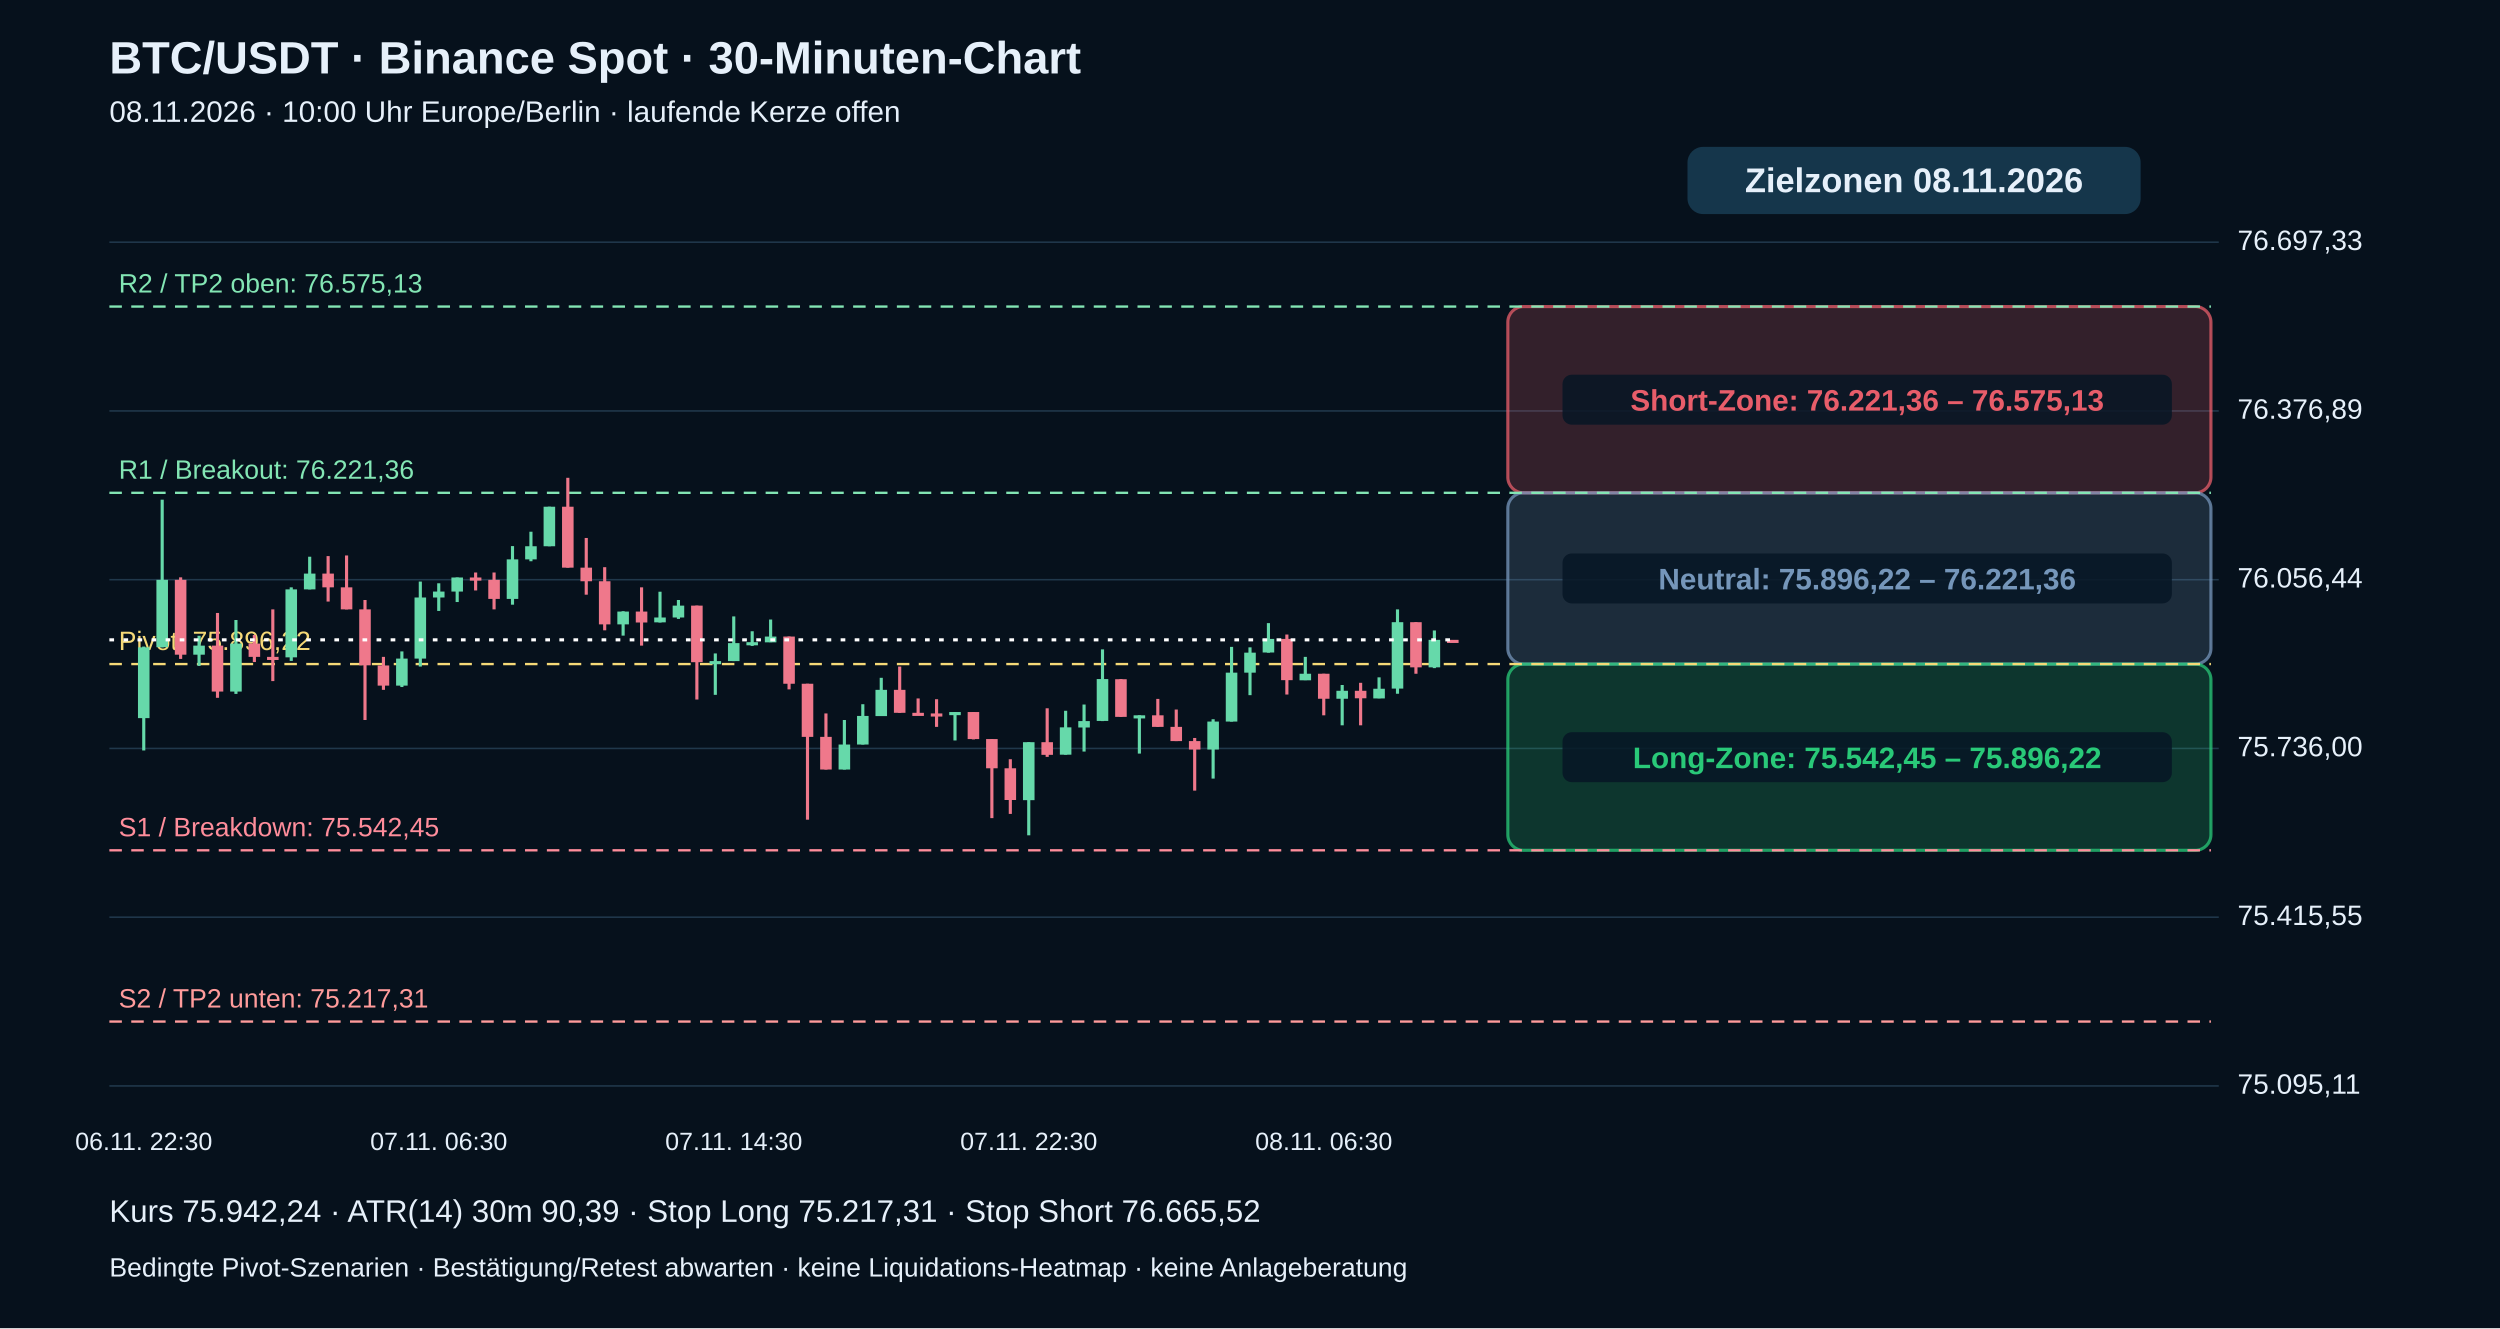
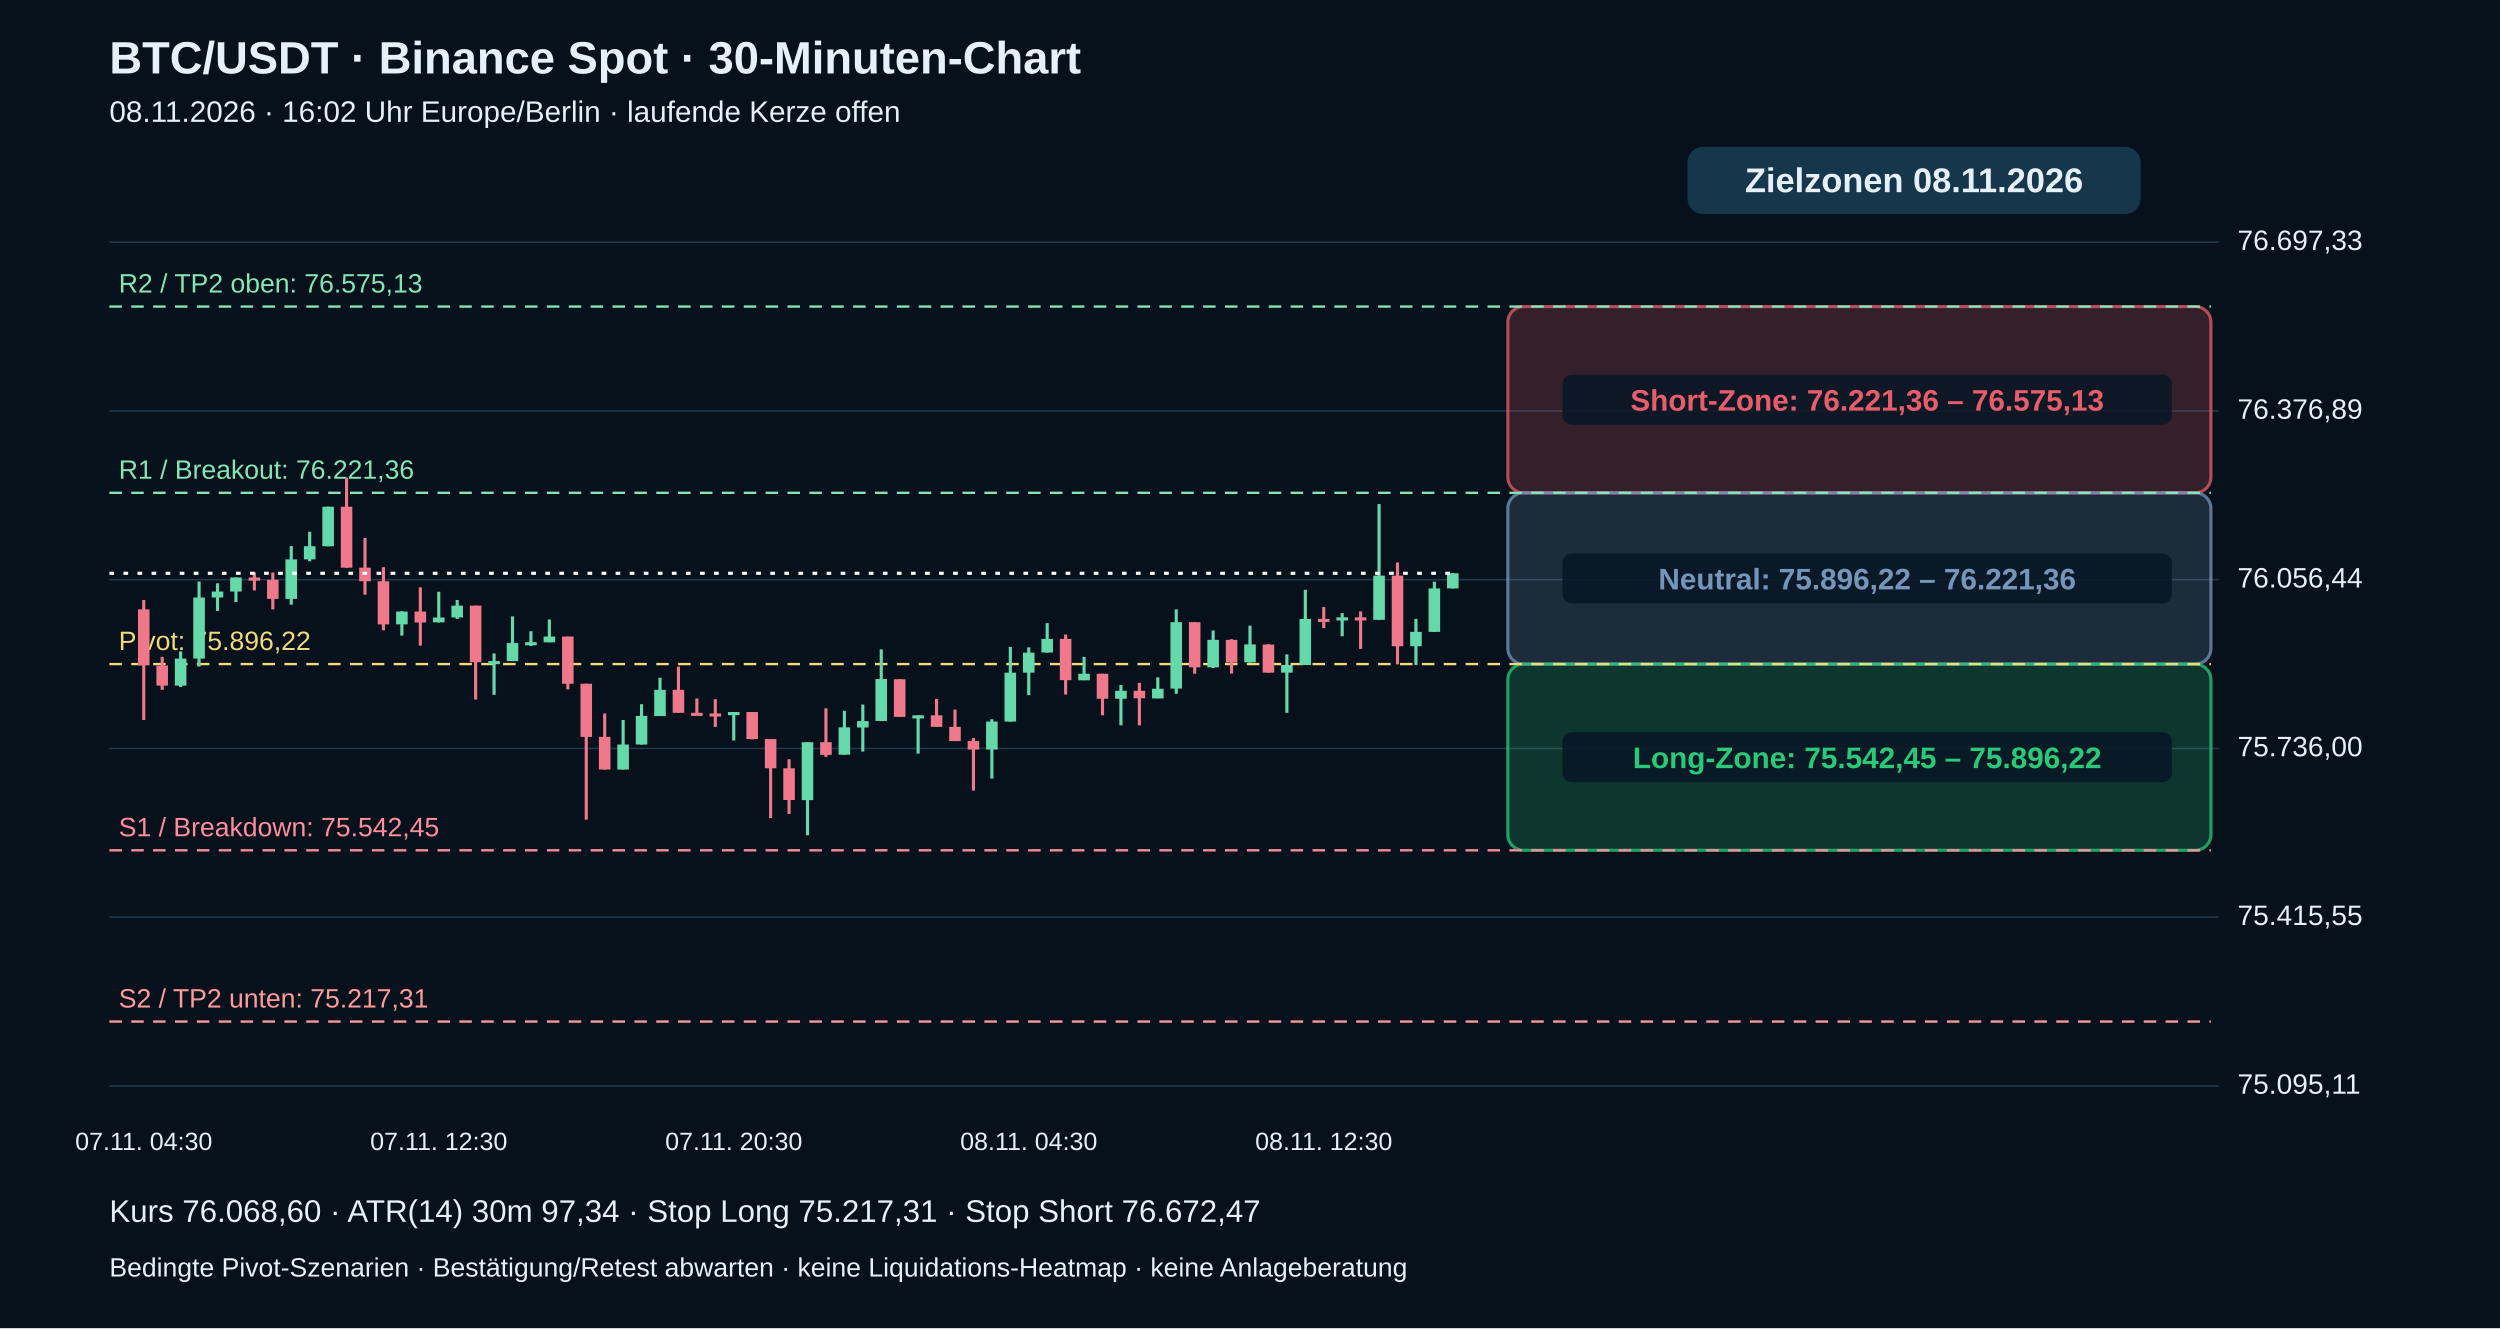
<svg xmlns="http://www.w3.org/2000/svg" viewBox="0 0 1600 850" role="img" aria-label="BTC echte 30-Minuten-Kerzen mit Pivot-Zielzonen">
  <rect width="1600" height="850" fill="#06111c" />
  <g font-family="Arial,Helvetica,sans-serif" fill="#e6f0fa">
    <text x="70" y="47" font-size="29" font-weight="bold">BTC/USDT · Binance Spot · 30-Minuten-Chart</text>
-     <text x="70" y="78" font-size="19">08.11.2026 · 10:00 Uhr Europe/Berlin · laufende Kerze offen</text>
+     <text x="70" y="78" font-size="19">08.11.2026 · 16:02 Uhr Europe/Berlin · laufende Kerze offen</text>
    <path d="M70 695.0 H1420" stroke="#20384b" stroke-width="1" />
    <text x="1432" y="700.0" font-size="18">75.095,11</text>
    <path d="M70 587.0 H1420" stroke="#20384b" stroke-width="1" />
    <text x="1432" y="592.0" font-size="18">75.415,55</text>
    <path d="M70 479.0 H1420" stroke="#20384b" stroke-width="1" />
    <text x="1432" y="484.0" font-size="18">75.736,00</text>
    <path d="M70 371.0 H1420" stroke="#20384b" stroke-width="1" />
    <text x="1432" y="376.0" font-size="18">76.056,44</text>
    <path d="M70 263.0 H1420" stroke="#20384b" stroke-width="1" />
    <text x="1432" y="268.0" font-size="18">76.376,89</text>
    <path d="M70 155.0 H1420" stroke="#20384b" stroke-width="1" />
    <text x="1432" y="160.0" font-size="18">76.697,33</text>
    <rect x="965" y="196.2" width="450" height="119.2" rx="10" fill="#e85d6a" fill-opacity=".20" stroke="#e85d6a" stroke-opacity=".75" stroke-width="2" />
    <rect x="1000" y="239.8" width="390" height="32" rx="6" fill="#071625" fill-opacity=".85" />
    <text x="1195" y="262.8" text-anchor="middle" font-size="19" font-weight="bold" fill="#e85d6a">Short-Zone: 76.221,36 – 76.575,13</text>
    <rect x="965" y="315.4" width="450" height="109.6" rx="10" fill="#7596ba" fill-opacity=".20" stroke="#7596ba" stroke-opacity=".75" stroke-width="2" />
    <rect x="1000" y="354.2" width="390" height="32" rx="6" fill="#071625" fill-opacity=".85" />
    <text x="1195" y="377.2" text-anchor="middle" font-size="19" font-weight="bold" fill="#7596ba">Neutral: 75.896,22 – 76.221,36</text>
    <rect x="965" y="425.0" width="450" height="119.2" rx="10" fill="#29c978" fill-opacity=".20" stroke="#29c978" stroke-opacity=".75" stroke-width="2" />
    <rect x="1000" y="468.6" width="390" height="32" rx="6" fill="#071625" fill-opacity=".85" />
    <text x="1195" y="491.6" text-anchor="middle" font-size="19" font-weight="bold" fill="#29c978">Long-Zone: 75.542,45 – 75.896,22</text>
    <path d="M70 653.8 H1415" stroke="#ff9b9b" stroke-dasharray="8 6" stroke-width="1.5" />
    <text x="76" y="644.8" fill="#ff9b9b" font-size="17">S2 / TP2 unten: 75.217,31</text>
    <path d="M70 544.2 H1415" stroke="#ff8d9b" stroke-dasharray="8 6" stroke-width="1.5" />
    <text x="76" y="535.2" fill="#ff8d9b" font-size="17">S1 / Breakdown: 75.542,45</text>
    <path d="M70 425.0 H1415" stroke="#f5d977" stroke-dasharray="8 6" stroke-width="1.5" />
    <text x="76" y="416.0" fill="#f5d977" font-size="17">Pivot: 75.896,22</text>
    <path d="M70 315.4 H1415" stroke="#83e6b4" stroke-dasharray="8 6" stroke-width="1.5" />
    <text x="76" y="306.4" fill="#83e6b4" font-size="17">R1 / Breakout: 76.221,36</text>
    <path d="M70 196.2 H1415" stroke="#83e6b4" stroke-dasharray="8 6" stroke-width="1.5" />
    <text x="76" y="187.2" fill="#83e6b4" font-size="17">R2 / TP2 oben: 76.575,13</text>
-     <path d="M92.0 413.8 V480.3" stroke="#66d9aa" stroke-width="2" />
-     <rect x="88.3" y="414.3" width="7.4" height="45.3" fill="#66d9aa" />
-     <text x="92.0" y="736" text-anchor="middle" font-size="16">06.11. 22:30</text>
-     <path d="M103.8 319.8 V414.3" stroke="#66d9aa" stroke-width="2" />
-     <rect x="100.1" y="371.1" width="7.4" height="43.1" fill="#66d9aa" />
-     <path d="M115.6 369.5 V421.7" stroke="#ef788b" stroke-width="2" />
-     <rect x="111.9" y="371.1" width="7.4" height="47.9" fill="#ef788b" />
-     <path d="M127.4 406.9 V426.2" stroke="#66d9aa" stroke-width="2" />
-     <rect x="123.7" y="413.2" width="7.4" height="5.8" fill="#66d9aa" />
-     <path d="M139.2 392.3 V446.6" stroke="#ef788b" stroke-width="2" />
-     <rect x="135.5" y="413.2" width="7.4" height="29.4" fill="#ef788b" />
-     <path d="M151.0 396.8 V444.1" stroke="#66d9aa" stroke-width="2" />
-     <rect x="147.3" y="411.9" width="7.4" height="30.7" fill="#66d9aa" />
-     <path d="M162.8 406.4 V423.7" stroke="#ef788b" stroke-width="2" />
-     <rect x="159.1" y="411.9" width="7.4" height="8.5" fill="#ef788b" />
-     <path d="M174.6 390.0 V435.9" stroke="#ef788b" stroke-width="2" />
-     <rect x="170.9" y="420.4" width="7.4" height="2.0" fill="#ef788b" />
-     <path d="M186.4 375.9 V423.0" stroke="#66d9aa" stroke-width="2" />
-     <rect x="182.7" y="377.2" width="7.4" height="43.5" fill="#66d9aa" />
-     <path d="M198.2 356.3 V377.2" stroke="#66d9aa" stroke-width="2" />
-     <rect x="194.5" y="367.1" width="7.4" height="10.1" fill="#66d9aa" />
-     <path d="M210.0 355.9 V385.0" stroke="#ef788b" stroke-width="2" />
-     <rect x="206.3" y="367.1" width="7.4" height="8.8" fill="#ef788b" />
-     <path d="M221.8 355.5 V390.0" stroke="#ef788b" stroke-width="2" />
-     <rect x="218.1" y="375.9" width="7.4" height="14.1" fill="#ef788b" />
-     <path d="M233.6 384.0 V460.8" stroke="#ef788b" stroke-width="2" />
-     <rect x="229.9" y="390.0" width="7.4" height="35.8" fill="#ef788b" />
-     <path d="M245.4 420.4 V441.5" stroke="#ef788b" stroke-width="2" />
-     <rect x="241.7" y="425.9" width="7.4" height="12.9" fill="#ef788b" />
-     <path d="M257.2 416.9 V439.7" stroke="#66d9aa" stroke-width="2" />
-     <rect x="253.5" y="421.5" width="7.4" height="17.3" fill="#66d9aa" />
-     <path d="M269.0 372.2 V426.6" stroke="#66d9aa" stroke-width="2" />
-     <rect x="265.3" y="382.4" width="7.4" height="39.1" fill="#66d9aa" />
-     <path d="M280.8 373.3 V391.0" stroke="#66d9aa" stroke-width="2" />
-     <rect x="277.1" y="378.6" width="7.4" height="3.8" fill="#66d9aa" />
-     <text x="280.8" y="736" text-anchor="middle" font-size="16">07.11. 06:30</text>
-     <path d="M292.6 369.6 V385.3" stroke="#66d9aa" stroke-width="2" />
-     <rect x="288.9" y="369.6" width="7.4" height="9.0" fill="#66d9aa" />
-     <path d="M304.4 366.4 V377.9" stroke="#ef788b" stroke-width="2" />
-     <rect x="300.7" y="369.6" width="7.4" height="2.0" fill="#ef788b" />
-     <path d="M316.2 366.4 V390.0" stroke="#ef788b" stroke-width="2" />
-     <rect x="312.5" y="371.1" width="7.4" height="12.2" fill="#ef788b" />
-     <path d="M328.0 349.5 V387.0" stroke="#66d9aa" stroke-width="2" />
-     <rect x="324.3" y="358.0" width="7.4" height="25.3" fill="#66d9aa" />
-     <path d="M339.8 340.3 V359.2" stroke="#66d9aa" stroke-width="2" />
-     <rect x="336.1" y="349.6" width="7.4" height="8.4" fill="#66d9aa" />
-     <path d="M351.6 324.3 V349.6" stroke="#66d9aa" stroke-width="2" />
-     <rect x="347.9" y="324.3" width="7.4" height="25.3" fill="#66d9aa" />
-     <path d="M363.4 305.8 V363.3" stroke="#ef788b" stroke-width="2" />
-     <rect x="359.7" y="324.3" width="7.4" height="39.0" fill="#ef788b" />
-     <path d="M375.2 344.3 V380.6" stroke="#ef788b" stroke-width="2" />
-     <rect x="371.5" y="363.3" width="7.4" height="8.7" fill="#ef788b" />
-     <path d="M387.0 363.0 V403.4" stroke="#ef788b" stroke-width="2" />
-     <rect x="383.3" y="372.0" width="7.4" height="27.6" fill="#ef788b" />
-     <path d="M398.8 391.2 V406.8" stroke="#66d9aa" stroke-width="2" />
-     <rect x="395.1" y="391.4" width="7.4" height="8.2" fill="#66d9aa" />
-     <path d="M410.6 375.9 V413.2" stroke="#ef788b" stroke-width="2" />
-     <rect x="406.9" y="391.4" width="7.4" height="7.0" fill="#ef788b" />
-     <path d="M422.4 378.7 V398.4" stroke="#66d9aa" stroke-width="2" />
-     <rect x="418.7" y="395.2" width="7.4" height="3.1" fill="#66d9aa" />
-     <path d="M434.2 384.0 V396.1" stroke="#66d9aa" stroke-width="2" />
-     <rect x="430.5" y="387.6" width="7.4" height="7.6" fill="#66d9aa" />
-     <path d="M446.0 387.6 V447.7" stroke="#ef788b" stroke-width="2" />
-     <rect x="442.3" y="387.6" width="7.4" height="36.2" fill="#ef788b" />
-     <path d="M457.8 418.2 V444.7" stroke="#66d9aa" stroke-width="2" />
-     <rect x="454.1" y="423.1" width="7.4" height="2.0" fill="#66d9aa" />
-     <path d="M469.6 394.5 V423.1" stroke="#66d9aa" stroke-width="2" />
-     <rect x="465.9" y="411.6" width="7.4" height="11.5" fill="#66d9aa" />
-     <text x="469.6" y="736" text-anchor="middle" font-size="16">07.11. 14:30</text>
-     <path d="M481.4 404.0 V413.4" stroke="#66d9aa" stroke-width="2" />
-     <rect x="477.7" y="411.0" width="7.4" height="2.0" fill="#66d9aa" />
-     <path d="M493.2 396.5 V411.0" stroke="#66d9aa" stroke-width="2" />
-     <rect x="489.5" y="407.4" width="7.4" height="3.7" fill="#66d9aa" />
-     <path d="M505.0 407.4 V441.2" stroke="#ef788b" stroke-width="2" />
-     <rect x="501.3" y="407.4" width="7.4" height="30.2" fill="#ef788b" />
-     <path d="M516.8 437.6 V524.6" stroke="#ef788b" stroke-width="2" />
-     <rect x="513.1" y="437.6" width="7.4" height="34.0" fill="#ef788b" />
-     <path d="M528.6 456.6 V492.5" stroke="#ef788b" stroke-width="2" />
-     <rect x="524.9" y="471.6" width="7.4" height="20.9" fill="#ef788b" />
-     <path d="M540.4 460.8 V492.5" stroke="#66d9aa" stroke-width="2" />
-     <rect x="536.7" y="476.5" width="7.4" height="16.0" fill="#66d9aa" />
-     <path d="M552.2 450.7 V476.5" stroke="#66d9aa" stroke-width="2" />
-     <rect x="548.5" y="458.2" width="7.4" height="18.3" fill="#66d9aa" />
-     <path d="M564.0 433.8 V458.2" stroke="#66d9aa" stroke-width="2" />
-     <rect x="560.3" y="441.5" width="7.4" height="16.8" fill="#66d9aa" />
-     <path d="M575.8 426.6 V456.2" stroke="#ef788b" stroke-width="2" />
-     <rect x="572.1" y="441.5" width="7.4" height="14.7" fill="#ef788b" />
-     <path d="M587.6 447.0 V456.8" stroke="#ef788b" stroke-width="2" />
-     <rect x="583.9" y="456.2" width="7.4" height="2.0" fill="#ef788b" />
-     <path d="M599.4 447.5 V465.2" stroke="#ef788b" stroke-width="2" />
-     <rect x="595.7" y="456.6" width="7.4" height="2.0" fill="#ef788b" />
-     <path d="M611.2 455.7 V473.9" stroke="#66d9aa" stroke-width="2" />
-     <rect x="607.5" y="455.7" width="7.4" height="2.0" fill="#66d9aa" />
-     <path d="M623.0 455.7 V473.2" stroke="#ef788b" stroke-width="2" />
-     <rect x="619.3" y="455.7" width="7.4" height="17.3" fill="#ef788b" />
-     <path d="M634.8 473.0 V523.6" stroke="#ef788b" stroke-width="2" />
-     <rect x="631.1" y="473.0" width="7.4" height="18.7" fill="#ef788b" />
-     <path d="M646.6 485.9 V520.9" stroke="#ef788b" stroke-width="2" />
-     <rect x="642.9" y="491.7" width="7.4" height="20.3" fill="#ef788b" />
-     <path d="M658.4 475.0 V534.6" stroke="#66d9aa" stroke-width="2" />
-     <rect x="654.7" y="475.0" width="7.4" height="37.1" fill="#66d9aa" />
-     <text x="658.4" y="736" text-anchor="middle" font-size="16">07.11. 22:30</text>
-     <path d="M670.2 453.3 V484.4" stroke="#ef788b" stroke-width="2" />
-     <rect x="666.5" y="475.0" width="7.4" height="8.1" fill="#ef788b" />
-     <path d="M682.0 454.9 V483.0" stroke="#66d9aa" stroke-width="2" />
-     <rect x="678.3" y="465.5" width="7.4" height="17.5" fill="#66d9aa" />
-     <path d="M693.8 450.9 V481.0" stroke="#66d9aa" stroke-width="2" />
-     <rect x="690.1" y="461.5" width="7.4" height="4.1" fill="#66d9aa" />
-     <path d="M705.6 415.6 V461.5" stroke="#66d9aa" stroke-width="2" />
-     <rect x="701.9" y="434.6" width="7.4" height="26.8" fill="#66d9aa" />
-     <path d="M717.4 434.6 V458.8" stroke="#ef788b" stroke-width="2" />
-     <rect x="713.7" y="434.7" width="7.4" height="24.1" fill="#ef788b" />
-     <path d="M729.2 457.8 V482.3" stroke="#66d9aa" stroke-width="2" />
-     <rect x="725.5" y="457.8" width="7.4" height="2.0" fill="#66d9aa" />
-     <path d="M741.0 447.3 V465.2" stroke="#ef788b" stroke-width="2" />
-     <rect x="737.3" y="457.8" width="7.4" height="7.4" fill="#ef788b" />
-     <path d="M752.8 454.1 V474.3" stroke="#ef788b" stroke-width="2" />
-     <rect x="749.1" y="465.2" width="7.4" height="9.1" fill="#ef788b" />
-     <path d="M764.6 472.3 V506.0" stroke="#ef788b" stroke-width="2" />
-     <rect x="760.9" y="474.3" width="7.4" height="5.4" fill="#ef788b" />
-     <path d="M776.4 460.3 V498.3" stroke="#66d9aa" stroke-width="2" />
-     <rect x="772.7" y="461.8" width="7.4" height="17.9" fill="#66d9aa" />
-     <path d="M788.2 414.0 V461.8" stroke="#66d9aa" stroke-width="2" />
-     <rect x="784.5" y="430.5" width="7.4" height="31.3" fill="#66d9aa" />
-     <path d="M800.0 414.3 V444.9" stroke="#66d9aa" stroke-width="2" />
-     <rect x="796.3" y="417.7" width="7.4" height="12.8" fill="#66d9aa" />
-     <path d="M811.8 398.8 V417.7" stroke="#66d9aa" stroke-width="2" />
-     <rect x="808.1" y="408.9" width="7.4" height="8.7" fill="#66d9aa" />
-     <path d="M823.6 406.1 V444.5" stroke="#ef788b" stroke-width="2" />
-     <rect x="819.9" y="408.9" width="7.4" height="26.4" fill="#ef788b" />
-     <path d="M835.4 420.4 V435.3" stroke="#66d9aa" stroke-width="2" />
-     <rect x="831.7" y="431.2" width="7.4" height="4.2" fill="#66d9aa" />
-     <path d="M847.2 431.2 V457.8" stroke="#ef788b" stroke-width="2" />
-     <rect x="843.5" y="431.2" width="7.4" height="16.0" fill="#ef788b" />
-     <text x="847.2" y="736" text-anchor="middle" font-size="16">08.11. 06:30</text>
-     <path d="M859.0 438.4 V464.2" stroke="#66d9aa" stroke-width="2" />
-     <rect x="855.3" y="442.1" width="7.4" height="5.1" fill="#66d9aa" />
-     <path d="M870.8 437.0 V464.2" stroke="#ef788b" stroke-width="2" />
-     <rect x="867.1" y="442.1" width="7.4" height="4.8" fill="#ef788b" />
-     <path d="M882.6 433.5 V446.9" stroke="#66d9aa" stroke-width="2" />
-     <rect x="878.9" y="440.8" width="7.4" height="6.2" fill="#66d9aa" />
-     <path d="M894.4 390.0 V444.0" stroke="#66d9aa" stroke-width="2" />
-     <rect x="890.7" y="398.2" width="7.4" height="42.5" fill="#66d9aa" />
-     <path d="M906.2 398.2 V431.2" stroke="#ef788b" stroke-width="2" />
-     <rect x="902.5" y="398.2" width="7.4" height="28.9" fill="#ef788b" />
-     <path d="M918.0 403.5 V427.6" stroke="#66d9aa" stroke-width="2" />
-     <rect x="914.3" y="409.5" width="7.4" height="17.6" fill="#66d9aa" />
-     <path d="M929.8 409.5 V409.5" stroke="#ef788b" stroke-width="2" />
-     <rect x="926.1" y="409.5" width="7.4" height="2.0" fill="#ef788b" />
-     <path d="M70 409.5 H930" stroke="#ffffff" stroke-width="2" stroke-dasharray="3 6" />
+     <path d="M92.0 384.0 V460.8" stroke="#ef788b" stroke-width="2" />
+     <rect x="88.3" y="390.0" width="7.4" height="35.8" fill="#ef788b" />
+     <text x="92.0" y="736" text-anchor="middle" font-size="16">07.11. 04:30</text>
+     <path d="M103.8 420.4 V441.5" stroke="#ef788b" stroke-width="2" />
+     <rect x="100.1" y="425.9" width="7.4" height="12.9" fill="#ef788b" />
+     <path d="M115.6 416.9 V439.7" stroke="#66d9aa" stroke-width="2" />
+     <rect x="111.9" y="421.5" width="7.4" height="17.3" fill="#66d9aa" />
+     <path d="M127.4 372.2 V426.6" stroke="#66d9aa" stroke-width="2" />
+     <rect x="123.7" y="382.4" width="7.4" height="39.1" fill="#66d9aa" />
+     <path d="M139.2 373.3 V391.0" stroke="#66d9aa" stroke-width="2" />
+     <rect x="135.5" y="378.6" width="7.4" height="3.8" fill="#66d9aa" />
+     <path d="M151.0 369.6 V385.3" stroke="#66d9aa" stroke-width="2" />
+     <rect x="147.3" y="369.6" width="7.4" height="9.0" fill="#66d9aa" />
+     <path d="M162.8 366.4 V377.9" stroke="#ef788b" stroke-width="2" />
+     <rect x="159.1" y="369.6" width="7.4" height="2.0" fill="#ef788b" />
+     <path d="M174.6 366.4 V390.0" stroke="#ef788b" stroke-width="2" />
+     <rect x="170.9" y="371.1" width="7.4" height="12.2" fill="#ef788b" />
+     <path d="M186.4 349.5 V387.0" stroke="#66d9aa" stroke-width="2" />
+     <rect x="182.7" y="358.0" width="7.4" height="25.3" fill="#66d9aa" />
+     <path d="M198.2 340.3 V359.2" stroke="#66d9aa" stroke-width="2" />
+     <rect x="194.5" y="349.6" width="7.4" height="8.4" fill="#66d9aa" />
+     <path d="M210.0 324.3 V349.6" stroke="#66d9aa" stroke-width="2" />
+     <rect x="206.3" y="324.3" width="7.4" height="25.3" fill="#66d9aa" />
+     <path d="M221.8 305.8 V363.3" stroke="#ef788b" stroke-width="2" />
+     <rect x="218.1" y="324.3" width="7.4" height="39.0" fill="#ef788b" />
+     <path d="M233.6 344.3 V380.6" stroke="#ef788b" stroke-width="2" />
+     <rect x="229.9" y="363.3" width="7.4" height="8.7" fill="#ef788b" />
+     <path d="M245.4 363.0 V403.4" stroke="#ef788b" stroke-width="2" />
+     <rect x="241.7" y="372.0" width="7.4" height="27.6" fill="#ef788b" />
+     <path d="M257.2 391.2 V406.8" stroke="#66d9aa" stroke-width="2" />
+     <rect x="253.5" y="391.4" width="7.4" height="8.2" fill="#66d9aa" />
+     <path d="M269.0 375.9 V413.2" stroke="#ef788b" stroke-width="2" />
+     <rect x="265.3" y="391.4" width="7.4" height="7.0" fill="#ef788b" />
+     <path d="M280.8 378.7 V398.4" stroke="#66d9aa" stroke-width="2" />
+     <rect x="277.1" y="395.2" width="7.4" height="3.1" fill="#66d9aa" />
+     <text x="280.8" y="736" text-anchor="middle" font-size="16">07.11. 12:30</text>
+     <path d="M292.6 384.0 V396.1" stroke="#66d9aa" stroke-width="2" />
+     <rect x="288.9" y="387.6" width="7.4" height="7.6" fill="#66d9aa" />
+     <path d="M304.4 387.6 V447.7" stroke="#ef788b" stroke-width="2" />
+     <rect x="300.7" y="387.6" width="7.4" height="36.2" fill="#ef788b" />
+     <path d="M316.2 418.2 V444.7" stroke="#66d9aa" stroke-width="2" />
+     <rect x="312.5" y="423.1" width="7.4" height="2.0" fill="#66d9aa" />
+     <path d="M328.0 394.5 V423.1" stroke="#66d9aa" stroke-width="2" />
+     <rect x="324.3" y="411.6" width="7.4" height="11.5" fill="#66d9aa" />
+     <path d="M339.8 404.0 V413.4" stroke="#66d9aa" stroke-width="2" />
+     <rect x="336.1" y="411.0" width="7.4" height="2.0" fill="#66d9aa" />
+     <path d="M351.6 396.5 V411.0" stroke="#66d9aa" stroke-width="2" />
+     <rect x="347.9" y="407.4" width="7.4" height="3.7" fill="#66d9aa" />
+     <path d="M363.4 407.4 V441.2" stroke="#ef788b" stroke-width="2" />
+     <rect x="359.7" y="407.4" width="7.4" height="30.2" fill="#ef788b" />
+     <path d="M375.2 437.6 V524.6" stroke="#ef788b" stroke-width="2" />
+     <rect x="371.5" y="437.6" width="7.4" height="34.0" fill="#ef788b" />
+     <path d="M387.0 456.6 V492.5" stroke="#ef788b" stroke-width="2" />
+     <rect x="383.3" y="471.6" width="7.4" height="20.9" fill="#ef788b" />
+     <path d="M398.8 460.8 V492.5" stroke="#66d9aa" stroke-width="2" />
+     <rect x="395.1" y="476.5" width="7.4" height="16.0" fill="#66d9aa" />
+     <path d="M410.6 450.7 V476.5" stroke="#66d9aa" stroke-width="2" />
+     <rect x="406.9" y="458.2" width="7.4" height="18.3" fill="#66d9aa" />
+     <path d="M422.4 433.8 V458.2" stroke="#66d9aa" stroke-width="2" />
+     <rect x="418.7" y="441.5" width="7.4" height="16.8" fill="#66d9aa" />
+     <path d="M434.2 426.6 V456.2" stroke="#ef788b" stroke-width="2" />
+     <rect x="430.5" y="441.5" width="7.4" height="14.7" fill="#ef788b" />
+     <path d="M446.0 447.0 V456.8" stroke="#ef788b" stroke-width="2" />
+     <rect x="442.3" y="456.2" width="7.4" height="2.0" fill="#ef788b" />
+     <path d="M457.8 447.5 V465.2" stroke="#ef788b" stroke-width="2" />
+     <rect x="454.1" y="456.6" width="7.4" height="2.0" fill="#ef788b" />
+     <path d="M469.6 455.7 V473.9" stroke="#66d9aa" stroke-width="2" />
+     <rect x="465.9" y="455.7" width="7.4" height="2.0" fill="#66d9aa" />
+     <text x="469.6" y="736" text-anchor="middle" font-size="16">07.11. 20:30</text>
+     <path d="M481.4 455.7 V473.2" stroke="#ef788b" stroke-width="2" />
+     <rect x="477.7" y="455.7" width="7.4" height="17.3" fill="#ef788b" />
+     <path d="M493.2 473.0 V523.6" stroke="#ef788b" stroke-width="2" />
+     <rect x="489.5" y="473.0" width="7.4" height="18.7" fill="#ef788b" />
+     <path d="M505.0 485.9 V520.9" stroke="#ef788b" stroke-width="2" />
+     <rect x="501.3" y="491.7" width="7.4" height="20.3" fill="#ef788b" />
+     <path d="M516.8 475.0 V534.6" stroke="#66d9aa" stroke-width="2" />
+     <rect x="513.1" y="475.0" width="7.4" height="37.1" fill="#66d9aa" />
+     <path d="M528.6 453.3 V484.4" stroke="#ef788b" stroke-width="2" />
+     <rect x="524.9" y="475.0" width="7.4" height="8.1" fill="#ef788b" />
+     <path d="M540.4 454.9 V483.0" stroke="#66d9aa" stroke-width="2" />
+     <rect x="536.7" y="465.5" width="7.4" height="17.5" fill="#66d9aa" />
+     <path d="M552.2 450.9 V481.0" stroke="#66d9aa" stroke-width="2" />
+     <rect x="548.5" y="461.5" width="7.4" height="4.1" fill="#66d9aa" />
+     <path d="M564.0 415.6 V461.5" stroke="#66d9aa" stroke-width="2" />
+     <rect x="560.3" y="434.6" width="7.4" height="26.8" fill="#66d9aa" />
+     <path d="M575.8 434.6 V458.8" stroke="#ef788b" stroke-width="2" />
+     <rect x="572.1" y="434.7" width="7.4" height="24.1" fill="#ef788b" />
+     <path d="M587.6 457.8 V482.3" stroke="#66d9aa" stroke-width="2" />
+     <rect x="583.9" y="457.8" width="7.4" height="2.0" fill="#66d9aa" />
+     <path d="M599.4 447.3 V465.2" stroke="#ef788b" stroke-width="2" />
+     <rect x="595.7" y="457.8" width="7.4" height="7.4" fill="#ef788b" />
+     <path d="M611.2 454.1 V474.3" stroke="#ef788b" stroke-width="2" />
+     <rect x="607.5" y="465.2" width="7.4" height="9.1" fill="#ef788b" />
+     <path d="M623.0 472.3 V506.0" stroke="#ef788b" stroke-width="2" />
+     <rect x="619.3" y="474.3" width="7.4" height="5.4" fill="#ef788b" />
+     <path d="M634.8 460.3 V498.3" stroke="#66d9aa" stroke-width="2" />
+     <rect x="631.1" y="461.8" width="7.4" height="17.9" fill="#66d9aa" />
+     <path d="M646.6 414.0 V461.8" stroke="#66d9aa" stroke-width="2" />
+     <rect x="642.9" y="430.5" width="7.4" height="31.3" fill="#66d9aa" />
+     <path d="M658.4 414.3 V444.9" stroke="#66d9aa" stroke-width="2" />
+     <rect x="654.7" y="417.7" width="7.4" height="12.8" fill="#66d9aa" />
+     <text x="658.4" y="736" text-anchor="middle" font-size="16">08.11. 04:30</text>
+     <path d="M670.2 398.8 V417.7" stroke="#66d9aa" stroke-width="2" />
+     <rect x="666.5" y="408.9" width="7.4" height="8.7" fill="#66d9aa" />
+     <path d="M682.0 406.1 V444.5" stroke="#ef788b" stroke-width="2" />
+     <rect x="678.3" y="408.9" width="7.4" height="26.4" fill="#ef788b" />
+     <path d="M693.8 420.4 V435.3" stroke="#66d9aa" stroke-width="2" />
+     <rect x="690.1" y="431.2" width="7.4" height="4.2" fill="#66d9aa" />
+     <path d="M705.6 431.2 V457.8" stroke="#ef788b" stroke-width="2" />
+     <rect x="701.9" y="431.2" width="7.4" height="16.0" fill="#ef788b" />
+     <path d="M717.4 438.4 V464.2" stroke="#66d9aa" stroke-width="2" />
+     <rect x="713.7" y="442.1" width="7.4" height="5.1" fill="#66d9aa" />
+     <path d="M729.2 437.0 V464.2" stroke="#ef788b" stroke-width="2" />
+     <rect x="725.5" y="442.1" width="7.4" height="4.8" fill="#ef788b" />
+     <path d="M741.0 433.5 V446.9" stroke="#66d9aa" stroke-width="2" />
+     <rect x="737.3" y="440.8" width="7.4" height="6.2" fill="#66d9aa" />
+     <path d="M752.8 390.0 V444.0" stroke="#66d9aa" stroke-width="2" />
+     <rect x="749.1" y="398.2" width="7.4" height="42.5" fill="#66d9aa" />
+     <path d="M764.6 398.2 V431.2" stroke="#ef788b" stroke-width="2" />
+     <rect x="760.9" y="398.2" width="7.4" height="28.9" fill="#ef788b" />
+     <path d="M776.4 403.5 V427.6" stroke="#66d9aa" stroke-width="2" />
+     <rect x="772.7" y="409.5" width="7.4" height="17.6" fill="#66d9aa" />
+     <path d="M788.2 409.1 V431.1" stroke="#ef788b" stroke-width="2" />
+     <rect x="784.5" y="409.5" width="7.4" height="14.5" fill="#ef788b" />
+     <path d="M800.0 400.4 V424.0" stroke="#66d9aa" stroke-width="2" />
+     <rect x="796.3" y="412.4" width="7.4" height="11.5" fill="#66d9aa" />
+     <path d="M811.8 412.4 V430.5" stroke="#ef788b" stroke-width="2" />
+     <rect x="808.1" y="412.5" width="7.4" height="18.0" fill="#ef788b" />
+     <path d="M823.6 418.8 V456.2" stroke="#66d9aa" stroke-width="2" />
+     <rect x="819.9" y="425.6" width="7.4" height="4.9" fill="#66d9aa" />
+     <path d="M835.4 377.5 V425.6" stroke="#66d9aa" stroke-width="2" />
+     <rect x="831.7" y="396.1" width="7.4" height="29.5" fill="#66d9aa" />
+     <path d="M847.2 388.5 V402.0" stroke="#ef788b" stroke-width="2" />
+     <rect x="843.5" y="396.1" width="7.4" height="2.0" fill="#ef788b" />
+     <text x="847.2" y="736" text-anchor="middle" font-size="16">08.11. 12:30</text>
+     <path d="M859.0 392.4 V407.2" stroke="#66d9aa" stroke-width="2" />
+     <rect x="855.3" y="395.1" width="7.4" height="2.0" fill="#66d9aa" />
+     <path d="M870.8 391.3 V415.3" stroke="#ef788b" stroke-width="2" />
+     <rect x="867.1" y="395.1" width="7.4" height="2.0" fill="#ef788b" />
+     <path d="M882.6 322.6 V396.8" stroke="#66d9aa" stroke-width="2" />
+     <rect x="878.9" y="368.4" width="7.4" height="28.3" fill="#66d9aa" />
+     <path d="M894.4 360.0 V425.2" stroke="#ef788b" stroke-width="2" />
+     <rect x="890.7" y="368.4" width="7.4" height="45.2" fill="#ef788b" />
+     <path d="M906.2 396.1 V425.6" stroke="#66d9aa" stroke-width="2" />
+     <rect x="902.5" y="404.4" width="7.4" height="9.2" fill="#66d9aa" />
+     <path d="M918.0 372.3 V404.4" stroke="#66d9aa" stroke-width="2" />
+     <rect x="914.3" y="376.6" width="7.4" height="27.8" fill="#66d9aa" />
+     <path d="M929.8 366.9 V376.6" stroke="#66d9aa" stroke-width="2" />
+     <rect x="926.1" y="366.9" width="7.4" height="9.7" fill="#66d9aa" />
+     <path d="M70 366.9 H930" stroke="#ffffff" stroke-width="2" stroke-dasharray="3 6" />
    <rect x="1080" y="94" width="290" height="43" rx="10" fill="#15364b" />
    <text x="1225" y="123" text-anchor="middle" font-size="22" font-weight="bold">Zielzonen 08.11.2026</text>
-     <text x="70" y="782" font-size="20">Kurs 75.942,24 · ATR(14) 30m 90,39 · Stop Long 75.217,31 · Stop Short 76.665,52</text>
+     <text x="70" y="782" font-size="20">Kurs 76.068,60 · ATR(14) 30m 97,34 · Stop Long 75.217,31 · Stop Short 76.672,47</text>
    <text x="70" y="817" font-size="17">Bedingte Pivot-Szenarien · Bestätigung/Retest abwarten · keine Liquidations-Heatmap · keine Anlageberatung</text>
  </g>
</svg>
